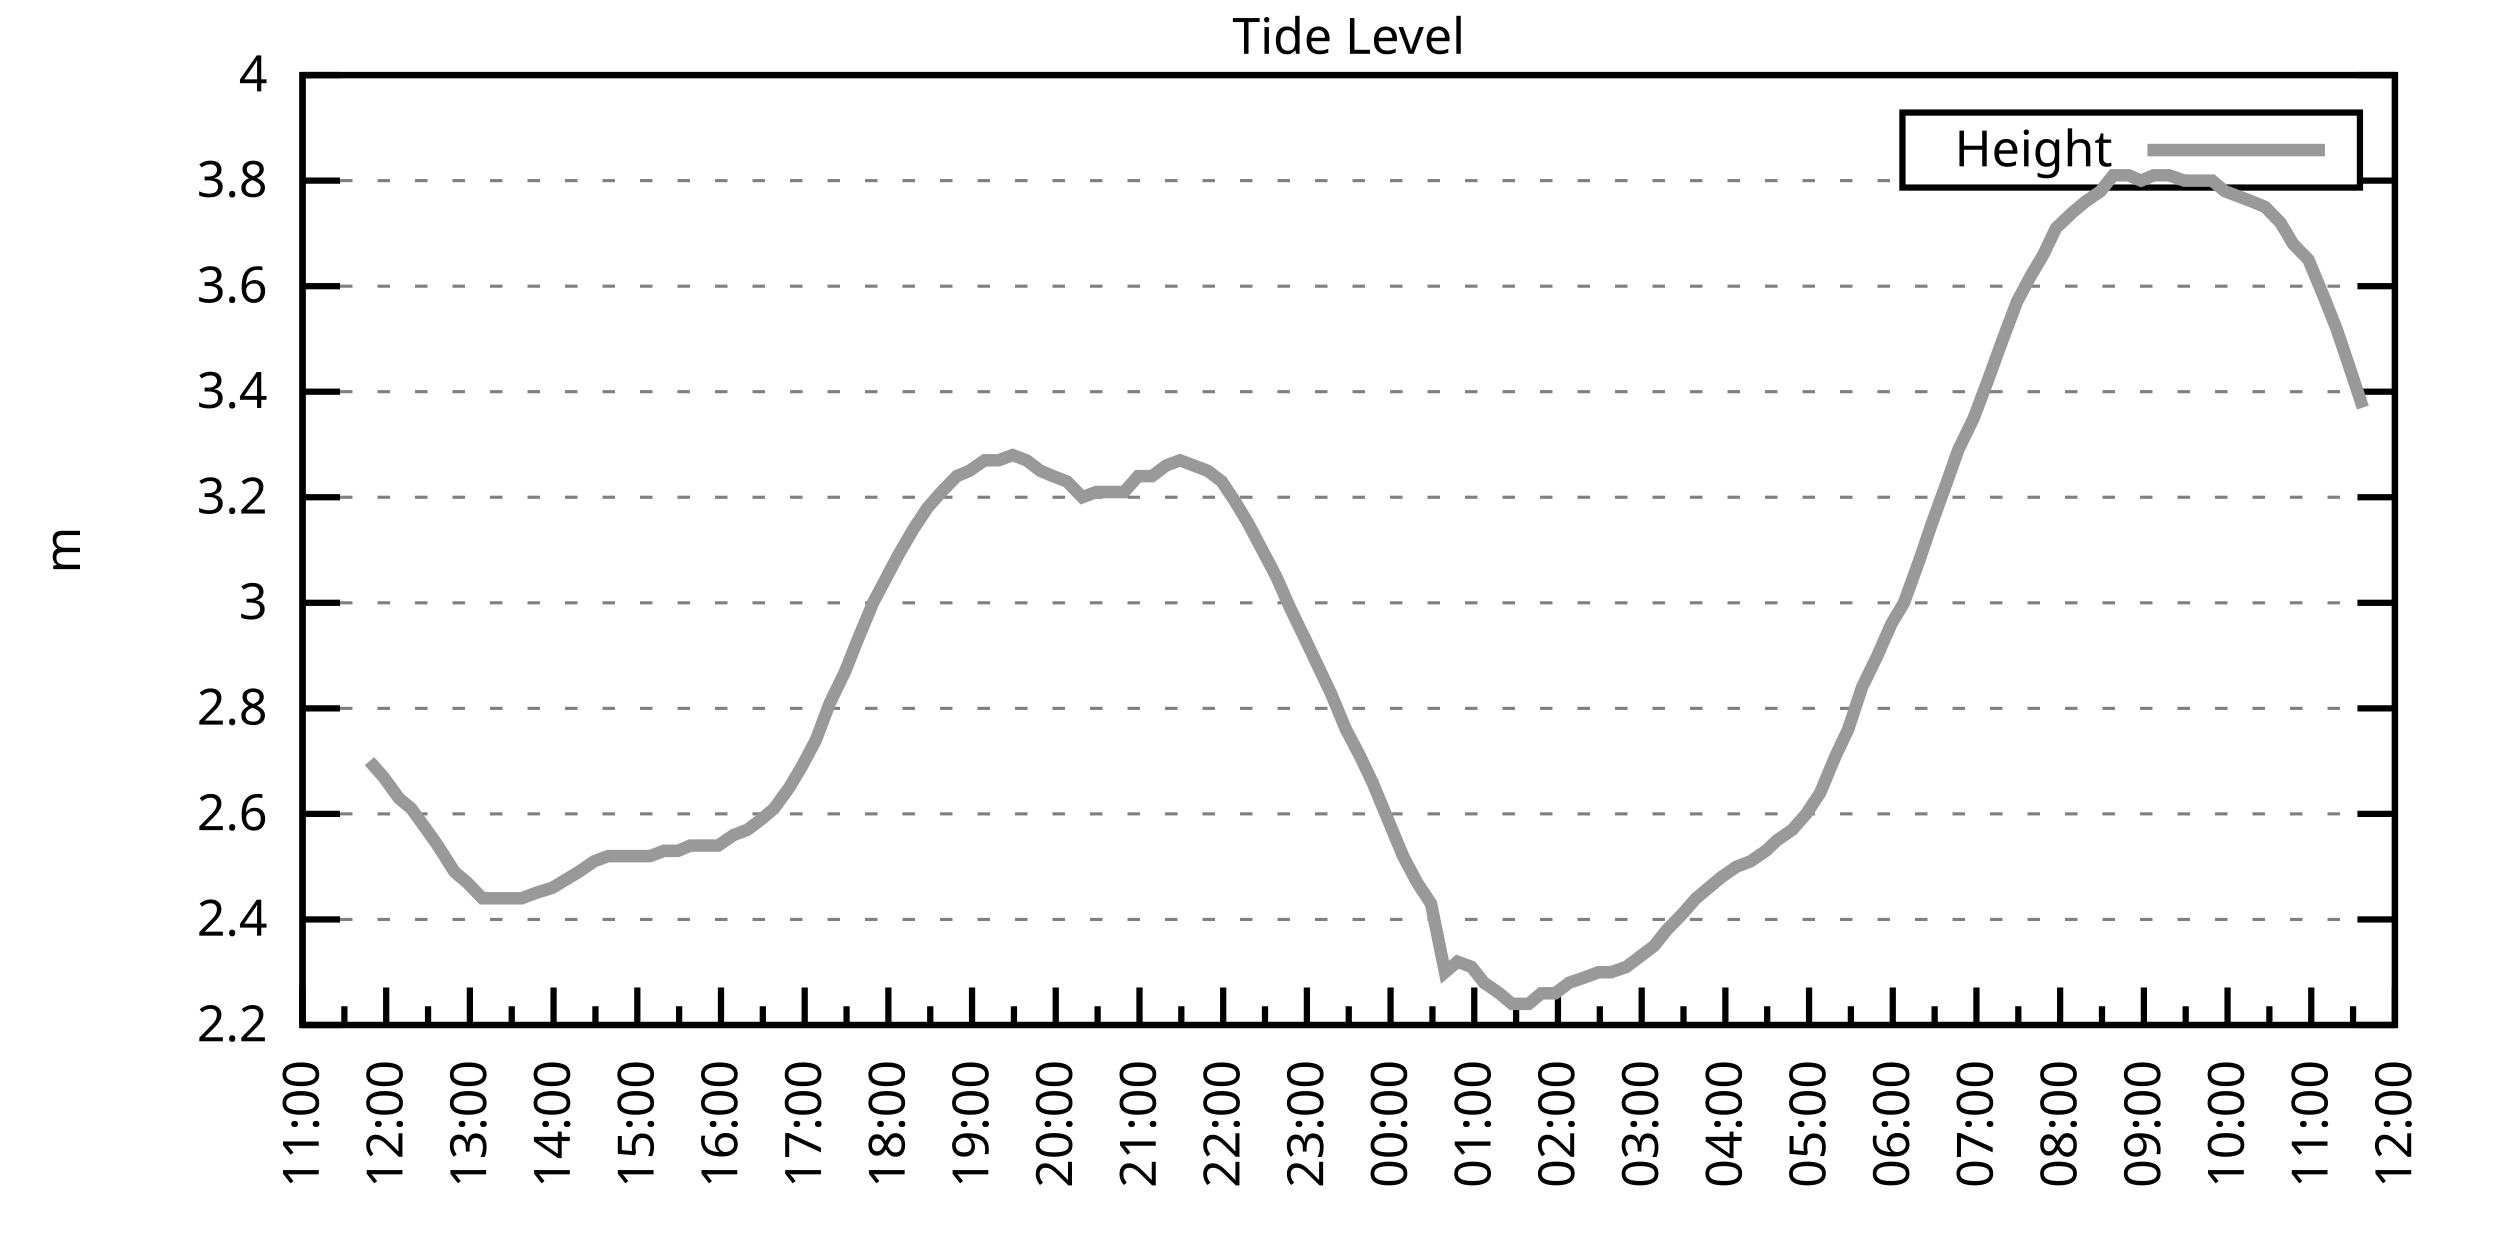
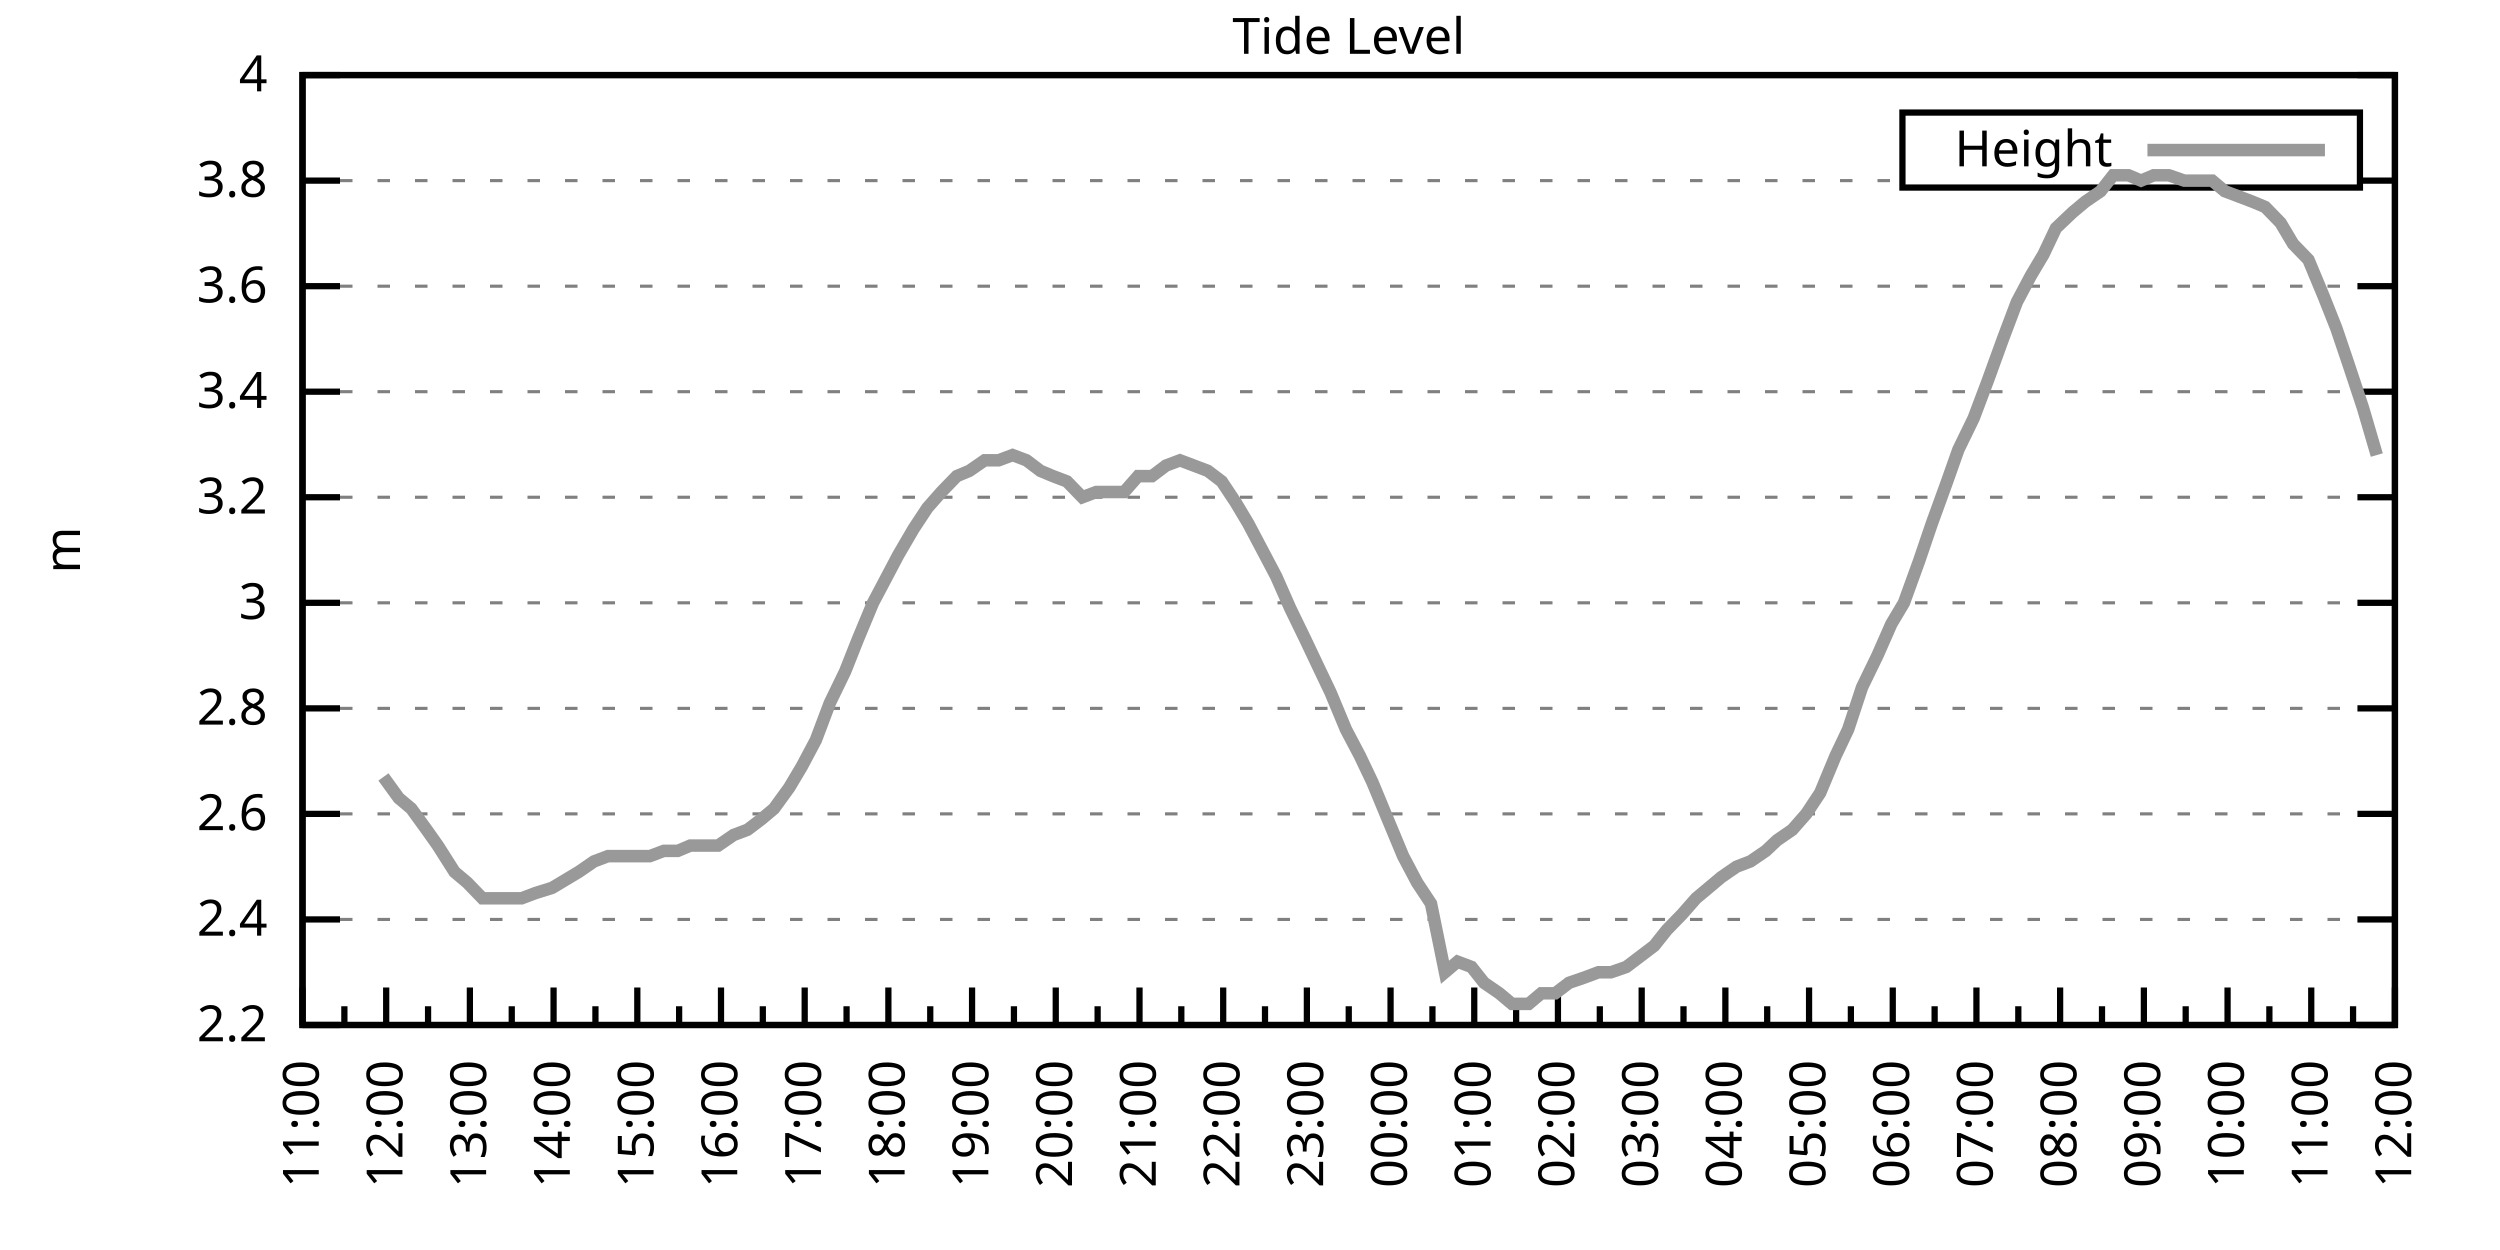
<svg xmlns="http://www.w3.org/2000/svg" xmlns:xlink="http://www.w3.org/1999/xlink" width="400" height="200" viewBox="0 0 400 200">
  <g id="gnuplot_canvas">
    <rect x="0" y="0" width="400" height="200" fill="none" />
    <defs>
      <circle id="gpDot" r="0.5" stroke-width="0.5" stroke="currentColor" />
      <path id="gpPt0" stroke-width="0.333" stroke="currentColor" d="M-1,0 h2 M0,-1 v2" />
      <path id="gpPt1" stroke-width="0.333" stroke="currentColor" d="M-1,-1 L1,1 M1,-1 L-1,1" />
      <path id="gpPt2" stroke-width="0.333" stroke="currentColor" d="M-1,0 L1,0 M0,-1 L0,1 M-1,-1 L1,1 M-1,1 L1,-1" />
      <rect id="gpPt3" stroke-width="0.333" stroke="currentColor" x="-1" y="-1" width="2" height="2" />
      <rect id="gpPt4" stroke-width="0.333" stroke="currentColor" fill="currentColor" x="-1" y="-1" width="2" height="2" />
      <circle id="gpPt5" stroke-width="0.333" stroke="currentColor" cx="0" cy="0" r="1" />
      <use xlink:href="#gpPt5" id="gpPt6" fill="currentColor" stroke="none" />
      <path id="gpPt7" stroke-width="0.333" stroke="currentColor" d="M0,-1.33 L-1.33,0.67 L1.33,0.67 z" />
      <use xlink:href="#gpPt7" id="gpPt8" fill="currentColor" stroke="none" />
      <use xlink:href="#gpPt7" id="gpPt9" stroke="currentColor" transform="rotate(180)" />
      <use xlink:href="#gpPt9" id="gpPt10" fill="currentColor" stroke="none" />
      <use xlink:href="#gpPt3" id="gpPt11" stroke="currentColor" transform="rotate(45)" />
      <use xlink:href="#gpPt11" id="gpPt12" fill="currentColor" stroke="none" />
      <path id="gpPt13" stroke-width="0.333" stroke="currentColor" d="M0,1.330 L1.265,0.411 L0.782,-1.067 L-0.782,-1.076 L-1.265,0.411 z" />
      <use xlink:href="#gpPt13" id="gpPt14" fill="currentColor" stroke="none" />
      <filter id="textbox" filterUnits="objectBoundingBox" x="0" y="0" height="1" width="1">
        <feFlood flood-color="white" flood-opacity="1" result="bgnd" />
        <feComposite in="SourceGraphic" in2="bgnd" operator="atop" />
      </filter>
      <filter id="greybox" filterUnits="objectBoundingBox" x="0" y="0" height="1" width="1">
        <feFlood flood-color="lightgrey" flood-opacity="1" result="grey" />
        <feComposite in="SourceGraphic" in2="grey" operator="atop" />
      </filter>
    </defs>
    <g fill="none" color="white" stroke="currentColor" stroke-width="1.00" stroke-linecap="butt" stroke-linejoin="miter">
</g>
    <g fill="none" color="black" stroke="currentColor" stroke-width="1.00" stroke-linecap="butt" stroke-linejoin="miter">
      <g stroke="none" shape-rendering="crispEdges">
        <polygon fill="rgb(255, 255, 255)" points="48.40,164.00 383.18,164.00 383.18,12.02 48.40,12.02 " />
      </g>
    </g>
    <g fill="none" color="black" stroke="currentColor" stroke-width="1.00" stroke-linecap="butt" stroke-linejoin="miter">
</g>
    <g fill="none" color="black" stroke="black" stroke-width="0.50" stroke-linecap="butt" stroke-linejoin="miter">
</g>
    <g fill="none" color="gray" stroke="currentColor" stroke-width="0.50" stroke-linecap="butt" stroke-linejoin="miter">
      <path stroke="gray" stroke-dasharray="2,4" class="gridline" d="M48.40,164.00 L383.19,164.00  " />
    </g>
    <g fill="none" color="gray" stroke="gray" stroke-width="1.00" stroke-linecap="butt" stroke-linejoin="miter">
</g>
    <g fill="none" color="black" stroke="currentColor" stroke-width="1.00" stroke-linecap="butt" stroke-linejoin="miter">
      <path stroke="black" d="M48.40,164.00 L54.40,164.00 M383.19,164.00 L377.19,164.00  " />
      <g transform="translate(42.80,166.60)" stroke="none" fill="black" font-family="Sans" font-size="8.00" text-anchor="end">
        <text>
          <tspan font-family="Sans"> 2.2</tspan>
        </text>
      </g>
    </g>
    <g fill="none" color="black" stroke="currentColor" stroke-width="1.00" stroke-linecap="butt" stroke-linejoin="miter">
</g>
    <g fill="none" color="black" stroke="black" stroke-width="0.50" stroke-linecap="butt" stroke-linejoin="miter">
</g>
    <g fill="none" color="gray" stroke="currentColor" stroke-width="0.50" stroke-linecap="butt" stroke-linejoin="miter">
      <path stroke="gray" stroke-dasharray="2,4" class="gridline" d="M48.40,147.11 L383.19,147.11  " />
    </g>
    <g fill="none" color="gray" stroke="gray" stroke-width="1.00" stroke-linecap="butt" stroke-linejoin="miter">
</g>
    <g fill="none" color="black" stroke="currentColor" stroke-width="1.00" stroke-linecap="butt" stroke-linejoin="miter">
      <path stroke="black" d="M48.40,147.11 L54.40,147.11 M383.19,147.11 L377.19,147.11  " />
      <g transform="translate(42.80,149.71)" stroke="none" fill="black" font-family="Sans" font-size="8.00" text-anchor="end">
        <text>
          <tspan font-family="Sans"> 2.4</tspan>
        </text>
      </g>
    </g>
    <g fill="none" color="black" stroke="currentColor" stroke-width="1.00" stroke-linecap="butt" stroke-linejoin="miter">
</g>
    <g fill="none" color="black" stroke="black" stroke-width="0.50" stroke-linecap="butt" stroke-linejoin="miter">
</g>
    <g fill="none" color="gray" stroke="currentColor" stroke-width="0.50" stroke-linecap="butt" stroke-linejoin="miter">
      <path stroke="gray" stroke-dasharray="2,4" class="gridline" d="M48.40,130.22 L383.19,130.22  " />
    </g>
    <g fill="none" color="gray" stroke="gray" stroke-width="1.00" stroke-linecap="butt" stroke-linejoin="miter">
</g>
    <g fill="none" color="black" stroke="currentColor" stroke-width="1.00" stroke-linecap="butt" stroke-linejoin="miter">
      <path stroke="black" d="M48.40,130.22 L54.40,130.22 M383.19,130.22 L377.19,130.22  " />
      <g transform="translate(42.80,132.82)" stroke="none" fill="black" font-family="Sans" font-size="8.00" text-anchor="end">
        <text>
          <tspan font-family="Sans"> 2.6</tspan>
        </text>
      </g>
    </g>
    <g fill="none" color="black" stroke="currentColor" stroke-width="1.00" stroke-linecap="butt" stroke-linejoin="miter">
</g>
    <g fill="none" color="black" stroke="black" stroke-width="0.50" stroke-linecap="butt" stroke-linejoin="miter">
</g>
    <g fill="none" color="gray" stroke="currentColor" stroke-width="0.50" stroke-linecap="butt" stroke-linejoin="miter">
      <path stroke="gray" stroke-dasharray="2,4" class="gridline" d="M48.40,113.34 L383.19,113.34  " />
    </g>
    <g fill="none" color="gray" stroke="gray" stroke-width="1.00" stroke-linecap="butt" stroke-linejoin="miter">
</g>
    <g fill="none" color="black" stroke="currentColor" stroke-width="1.00" stroke-linecap="butt" stroke-linejoin="miter">
      <path stroke="black" d="M48.40,113.34 L54.40,113.34 M383.19,113.34 L377.19,113.34  " />
      <g transform="translate(42.80,115.94)" stroke="none" fill="black" font-family="Sans" font-size="8.00" text-anchor="end">
        <text>
          <tspan font-family="Sans"> 2.8</tspan>
        </text>
      </g>
    </g>
    <g fill="none" color="black" stroke="currentColor" stroke-width="1.00" stroke-linecap="butt" stroke-linejoin="miter">
</g>
    <g fill="none" color="black" stroke="black" stroke-width="0.50" stroke-linecap="butt" stroke-linejoin="miter">
</g>
    <g fill="none" color="gray" stroke="currentColor" stroke-width="0.50" stroke-linecap="butt" stroke-linejoin="miter">
      <path stroke="gray" stroke-dasharray="2,4" class="gridline" d="M48.40,96.45 L383.19,96.45  " />
    </g>
    <g fill="none" color="gray" stroke="gray" stroke-width="1.00" stroke-linecap="butt" stroke-linejoin="miter">
</g>
    <g fill="none" color="black" stroke="currentColor" stroke-width="1.00" stroke-linecap="butt" stroke-linejoin="miter">
      <path stroke="black" d="M48.40,96.45 L54.40,96.45 M383.19,96.45 L377.19,96.45  " />
      <g transform="translate(42.80,99.05)" stroke="none" fill="black" font-family="Sans" font-size="8.00" text-anchor="end">
        <text>
          <tspan font-family="Sans"> 3</tspan>
        </text>
      </g>
    </g>
    <g fill="none" color="black" stroke="currentColor" stroke-width="1.00" stroke-linecap="butt" stroke-linejoin="miter">
</g>
    <g fill="none" color="black" stroke="black" stroke-width="0.50" stroke-linecap="butt" stroke-linejoin="miter">
</g>
    <g fill="none" color="gray" stroke="currentColor" stroke-width="0.50" stroke-linecap="butt" stroke-linejoin="miter">
      <path stroke="gray" stroke-dasharray="2,4" class="gridline" d="M48.40,79.56 L383.19,79.56  " />
    </g>
    <g fill="none" color="gray" stroke="gray" stroke-width="1.00" stroke-linecap="butt" stroke-linejoin="miter">
</g>
    <g fill="none" color="black" stroke="currentColor" stroke-width="1.00" stroke-linecap="butt" stroke-linejoin="miter">
      <path stroke="black" d="M48.40,79.56 L54.40,79.56 M383.19,79.56 L377.19,79.56  " />
      <g transform="translate(42.80,82.16)" stroke="none" fill="black" font-family="Sans" font-size="8.00" text-anchor="end">
        <text>
          <tspan font-family="Sans"> 3.2</tspan>
        </text>
      </g>
    </g>
    <g fill="none" color="black" stroke="currentColor" stroke-width="1.00" stroke-linecap="butt" stroke-linejoin="miter">
</g>
    <g fill="none" color="black" stroke="black" stroke-width="0.50" stroke-linecap="butt" stroke-linejoin="miter">
</g>
    <g fill="none" color="gray" stroke="currentColor" stroke-width="0.50" stroke-linecap="butt" stroke-linejoin="miter">
      <path stroke="gray" stroke-dasharray="2,4" class="gridline" d="M48.40,62.67 L383.19,62.67  " />
    </g>
    <g fill="none" color="gray" stroke="gray" stroke-width="1.00" stroke-linecap="butt" stroke-linejoin="miter">
</g>
    <g fill="none" color="black" stroke="currentColor" stroke-width="1.00" stroke-linecap="butt" stroke-linejoin="miter">
      <path stroke="black" d="M48.40,62.67 L54.40,62.67 M383.19,62.67 L377.19,62.67  " />
      <g transform="translate(42.80,65.27)" stroke="none" fill="black" font-family="Sans" font-size="8.00" text-anchor="end">
        <text>
          <tspan font-family="Sans"> 3.4</tspan>
        </text>
      </g>
    </g>
    <g fill="none" color="black" stroke="currentColor" stroke-width="1.00" stroke-linecap="butt" stroke-linejoin="miter">
</g>
    <g fill="none" color="black" stroke="black" stroke-width="0.50" stroke-linecap="butt" stroke-linejoin="miter">
</g>
    <g fill="none" color="gray" stroke="currentColor" stroke-width="0.50" stroke-linecap="butt" stroke-linejoin="miter">
      <path stroke="gray" stroke-dasharray="2,4" class="gridline" d="M48.40,45.79 L383.19,45.79  " />
    </g>
    <g fill="none" color="gray" stroke="gray" stroke-width="1.00" stroke-linecap="butt" stroke-linejoin="miter">
</g>
    <g fill="none" color="black" stroke="currentColor" stroke-width="1.00" stroke-linecap="butt" stroke-linejoin="miter">
      <path stroke="black" d="M48.40,45.79 L54.40,45.79 M383.19,45.79 L377.19,45.79  " />
      <g transform="translate(42.80,48.39)" stroke="none" fill="black" font-family="Sans" font-size="8.00" text-anchor="end">
        <text>
          <tspan font-family="Sans"> 3.6</tspan>
        </text>
      </g>
    </g>
    <g fill="none" color="black" stroke="currentColor" stroke-width="1.00" stroke-linecap="butt" stroke-linejoin="miter">
</g>
    <g fill="none" color="black" stroke="black" stroke-width="0.50" stroke-linecap="butt" stroke-linejoin="miter">
</g>
    <g fill="none" color="gray" stroke="currentColor" stroke-width="0.50" stroke-linecap="butt" stroke-linejoin="miter">
      <path stroke="gray" stroke-dasharray="2,4" class="gridline" d="M48.40,28.90 L304.39,28.90 M377.59,28.90 L383.19,28.90  " />
    </g>
    <g fill="none" color="gray" stroke="gray" stroke-width="1.00" stroke-linecap="butt" stroke-linejoin="miter">
</g>
    <g fill="none" color="black" stroke="currentColor" stroke-width="1.00" stroke-linecap="butt" stroke-linejoin="miter">
      <path stroke="black" d="M48.40,28.90 L54.40,28.90 M383.19,28.90 L377.19,28.90  " />
      <g transform="translate(42.80,31.50)" stroke="none" fill="black" font-family="Sans" font-size="8.00" text-anchor="end">
        <text>
          <tspan font-family="Sans"> 3.8</tspan>
        </text>
      </g>
    </g>
    <g fill="none" color="black" stroke="currentColor" stroke-width="1.00" stroke-linecap="butt" stroke-linejoin="miter">
</g>
    <g fill="none" color="black" stroke="black" stroke-width="0.50" stroke-linecap="butt" stroke-linejoin="miter">
</g>
    <g fill="none" color="gray" stroke="currentColor" stroke-width="0.50" stroke-linecap="butt" stroke-linejoin="miter">
      <path stroke="gray" stroke-dasharray="2,4" class="gridline" d="M48.40,12.01 L383.19,12.01  " />
    </g>
    <g fill="none" color="gray" stroke="gray" stroke-width="1.00" stroke-linecap="butt" stroke-linejoin="miter">
</g>
    <g fill="none" color="black" stroke="currentColor" stroke-width="1.00" stroke-linecap="butt" stroke-linejoin="miter">
      <path stroke="black" d="M48.40,12.01 L54.40,12.01 M383.19,12.01 L377.19,12.01  " />
      <g transform="translate(42.80,14.61)" stroke="none" fill="black" font-family="Sans" font-size="8.00" text-anchor="end">
        <text>
          <tspan font-family="Sans"> 4</tspan>
        </text>
      </g>
    </g>
    <g fill="none" color="black" stroke="currentColor" stroke-width="1.00" stroke-linecap="butt" stroke-linejoin="miter">
      <path stroke="black" d="M48.40,164.00 L48.40,158.00  " />
      <g transform="translate(51.00,169.60) rotate(270)" stroke="none" fill="black" font-family="Sans" font-size="8.00" text-anchor="end">
        <text>
          <tspan font-family="Sans">11:00</tspan>
        </text>
      </g>
    </g>
    <g fill="none" color="black" stroke="currentColor" stroke-width="1.00" stroke-linecap="butt" stroke-linejoin="miter">
      <path stroke="black" d="M55.10,164.00 L55.10,161.00 M61.79,164.00 L61.79,158.00  " />
      <g transform="translate(64.39,169.60) rotate(270)" stroke="none" fill="black" font-family="Sans" font-size="8.00" text-anchor="end">
        <text>
          <tspan font-family="Sans">12:00</tspan>
        </text>
      </g>
    </g>
    <g fill="none" color="black" stroke="currentColor" stroke-width="1.00" stroke-linecap="butt" stroke-linejoin="miter">
      <path stroke="black" d="M68.49,164.00 L68.49,161.00 M75.18,164.00 L75.18,158.00  " />
      <g transform="translate(77.78,169.60) rotate(270)" stroke="none" fill="black" font-family="Sans" font-size="8.00" text-anchor="end">
        <text>
          <tspan font-family="Sans">13:00</tspan>
        </text>
      </g>
    </g>
    <g fill="none" color="black" stroke="currentColor" stroke-width="1.00" stroke-linecap="butt" stroke-linejoin="miter">
      <path stroke="black" d="M81.88,164.00 L81.88,161.00 M88.57,164.00 L88.57,158.00  " />
      <g transform="translate(91.17,169.60) rotate(270)" stroke="none" fill="black" font-family="Sans" font-size="8.00" text-anchor="end">
        <text>
          <tspan font-family="Sans">14:00</tspan>
        </text>
      </g>
    </g>
    <g fill="none" color="black" stroke="currentColor" stroke-width="1.00" stroke-linecap="butt" stroke-linejoin="miter">
      <path stroke="black" d="M95.27,164.00 L95.27,161.00 M101.97,164.00 L101.97,158.00  " />
      <g transform="translate(104.57,169.60) rotate(270)" stroke="none" fill="black" font-family="Sans" font-size="8.00" text-anchor="end">
        <text>
          <tspan font-family="Sans">15:00</tspan>
        </text>
      </g>
    </g>
    <g fill="none" color="black" stroke="currentColor" stroke-width="1.00" stroke-linecap="butt" stroke-linejoin="miter">
      <path stroke="black" d="M108.66,164.00 L108.66,161.00 M115.36,164.00 L115.36,158.00  " />
      <g transform="translate(117.96,169.60) rotate(270)" stroke="none" fill="black" font-family="Sans" font-size="8.00" text-anchor="end">
        <text>
          <tspan font-family="Sans">16:00</tspan>
        </text>
      </g>
    </g>
    <g fill="none" color="black" stroke="currentColor" stroke-width="1.00" stroke-linecap="butt" stroke-linejoin="miter">
      <path stroke="black" d="M122.05,164.00 L122.05,161.00 M128.75,164.00 L128.75,158.00  " />
      <g transform="translate(131.35,169.60) rotate(270)" stroke="none" fill="black" font-family="Sans" font-size="8.00" text-anchor="end">
        <text>
          <tspan font-family="Sans">17:00</tspan>
        </text>
      </g>
    </g>
    <g fill="none" color="black" stroke="currentColor" stroke-width="1.00" stroke-linecap="butt" stroke-linejoin="miter">
      <path stroke="black" d="M135.45,164.00 L135.45,161.00 M142.14,164.00 L142.14,158.00  " />
      <g transform="translate(144.74,169.60) rotate(270)" stroke="none" fill="black" font-family="Sans" font-size="8.00" text-anchor="end">
        <text>
          <tspan font-family="Sans">18:00</tspan>
        </text>
      </g>
    </g>
    <g fill="none" color="black" stroke="currentColor" stroke-width="1.00" stroke-linecap="butt" stroke-linejoin="miter">
      <path stroke="black" d="M148.84,164.00 L148.84,161.00 M155.53,164.00 L155.53,158.00  " />
      <g transform="translate(158.13,169.60) rotate(270)" stroke="none" fill="black" font-family="Sans" font-size="8.00" text-anchor="end">
        <text>
          <tspan font-family="Sans">19:00</tspan>
        </text>
      </g>
    </g>
    <g fill="none" color="black" stroke="currentColor" stroke-width="1.00" stroke-linecap="butt" stroke-linejoin="miter">
      <path stroke="black" d="M162.23,164.00 L162.23,161.00 M168.92,164.00 L168.92,158.00  " />
      <g transform="translate(171.52,169.60) rotate(270)" stroke="none" fill="black" font-family="Sans" font-size="8.00" text-anchor="end">
        <text>
          <tspan font-family="Sans">20:00</tspan>
        </text>
      </g>
    </g>
    <g fill="none" color="black" stroke="currentColor" stroke-width="1.00" stroke-linecap="butt" stroke-linejoin="miter">
      <path stroke="black" d="M175.62,164.00 L175.62,161.00 M182.32,164.00 L182.32,158.00  " />
      <g transform="translate(184.92,169.60) rotate(270)" stroke="none" fill="black" font-family="Sans" font-size="8.00" text-anchor="end">
        <text>
          <tspan font-family="Sans">21:00</tspan>
        </text>
      </g>
    </g>
    <g fill="none" color="black" stroke="currentColor" stroke-width="1.00" stroke-linecap="butt" stroke-linejoin="miter">
      <path stroke="black" d="M189.01,164.00 L189.01,161.00 M195.71,164.00 L195.71,158.00  " />
      <g transform="translate(198.31,169.60) rotate(270)" stroke="none" fill="black" font-family="Sans" font-size="8.00" text-anchor="end">
        <text>
          <tspan font-family="Sans">22:00</tspan>
        </text>
      </g>
    </g>
    <g fill="none" color="black" stroke="currentColor" stroke-width="1.00" stroke-linecap="butt" stroke-linejoin="miter">
      <path stroke="black" d="M202.40,164.00 L202.40,161.00 M209.10,164.00 L209.10,158.00  " />
      <g transform="translate(211.70,169.60) rotate(270)" stroke="none" fill="black" font-family="Sans" font-size="8.00" text-anchor="end">
        <text>
          <tspan font-family="Sans">23:00</tspan>
        </text>
      </g>
    </g>
    <g fill="none" color="black" stroke="currentColor" stroke-width="1.00" stroke-linecap="butt" stroke-linejoin="miter">
      <path stroke="black" d="M215.80,164.00 L215.80,161.00 M222.49,164.00 L222.49,158.00  " />
      <g transform="translate(225.09,169.60) rotate(270)" stroke="none" fill="black" font-family="Sans" font-size="8.00" text-anchor="end">
        <text>
          <tspan font-family="Sans">00:00</tspan>
        </text>
      </g>
    </g>
    <g fill="none" color="black" stroke="currentColor" stroke-width="1.00" stroke-linecap="butt" stroke-linejoin="miter">
      <path stroke="black" d="M229.19,164.00 L229.19,161.00 M235.88,164.00 L235.88,158.00  " />
      <g transform="translate(238.48,169.60) rotate(270)" stroke="none" fill="black" font-family="Sans" font-size="8.00" text-anchor="end">
        <text>
          <tspan font-family="Sans">01:00</tspan>
        </text>
      </g>
    </g>
    <g fill="none" color="black" stroke="currentColor" stroke-width="1.00" stroke-linecap="butt" stroke-linejoin="miter">
      <path stroke="black" d="M242.58,164.00 L242.58,161.00 M249.27,164.00 L249.27,158.00  " />
      <g transform="translate(251.87,169.60) rotate(270)" stroke="none" fill="black" font-family="Sans" font-size="8.00" text-anchor="end">
        <text>
          <tspan font-family="Sans">02:00</tspan>
        </text>
      </g>
    </g>
    <g fill="none" color="black" stroke="currentColor" stroke-width="1.00" stroke-linecap="butt" stroke-linejoin="miter">
      <path stroke="black" d="M255.97,164.00 L255.97,161.00 M262.67,164.00 L262.67,158.00  " />
      <g transform="translate(265.27,169.60) rotate(270)" stroke="none" fill="black" font-family="Sans" font-size="8.00" text-anchor="end">
        <text>
          <tspan font-family="Sans">03:00</tspan>
        </text>
      </g>
    </g>
    <g fill="none" color="black" stroke="currentColor" stroke-width="1.00" stroke-linecap="butt" stroke-linejoin="miter">
      <path stroke="black" d="M269.36,164.00 L269.36,161.00 M276.06,164.00 L276.06,158.00  " />
      <g transform="translate(278.66,169.60) rotate(270)" stroke="none" fill="black" font-family="Sans" font-size="8.00" text-anchor="end">
        <text>
          <tspan font-family="Sans">04:00</tspan>
        </text>
      </g>
    </g>
    <g fill="none" color="black" stroke="currentColor" stroke-width="1.00" stroke-linecap="butt" stroke-linejoin="miter">
      <path stroke="black" d="M282.75,164.00 L282.75,161.00 M289.45,164.00 L289.45,158.00  " />
      <g transform="translate(292.05,169.60) rotate(270)" stroke="none" fill="black" font-family="Sans" font-size="8.00" text-anchor="end">
        <text>
          <tspan font-family="Sans">05:00</tspan>
        </text>
      </g>
    </g>
    <g fill="none" color="black" stroke="currentColor" stroke-width="1.00" stroke-linecap="butt" stroke-linejoin="miter">
      <path stroke="black" d="M296.14,164.00 L296.14,161.00 M302.84,164.00 L302.84,158.00  " />
      <g transform="translate(305.44,169.60) rotate(270)" stroke="none" fill="black" font-family="Sans" font-size="8.00" text-anchor="end">
        <text>
          <tspan font-family="Sans">06:00</tspan>
        </text>
      </g>
    </g>
    <g fill="none" color="black" stroke="currentColor" stroke-width="1.00" stroke-linecap="butt" stroke-linejoin="miter">
      <path stroke="black" d="M309.54,164.00 L309.54,161.00 M316.23,164.00 L316.23,158.00  " />
      <g transform="translate(318.83,169.60) rotate(270)" stroke="none" fill="black" font-family="Sans" font-size="8.00" text-anchor="end">
        <text>
          <tspan font-family="Sans">07:00</tspan>
        </text>
      </g>
    </g>
    <g fill="none" color="black" stroke="currentColor" stroke-width="1.00" stroke-linecap="butt" stroke-linejoin="miter">
      <path stroke="black" d="M322.93,164.00 L322.93,161.00 M329.62,164.00 L329.62,158.00  " />
      <g transform="translate(332.22,169.60) rotate(270)" stroke="none" fill="black" font-family="Sans" font-size="8.00" text-anchor="end">
        <text>
          <tspan font-family="Sans">08:00</tspan>
        </text>
      </g>
    </g>
    <g fill="none" color="black" stroke="currentColor" stroke-width="1.00" stroke-linecap="butt" stroke-linejoin="miter">
      <path stroke="black" d="M336.32,164.00 L336.32,161.00 M343.02,164.00 L343.02,158.00  " />
      <g transform="translate(345.62,169.60) rotate(270)" stroke="none" fill="black" font-family="Sans" font-size="8.00" text-anchor="end">
        <text>
          <tspan font-family="Sans">09:00</tspan>
        </text>
      </g>
    </g>
    <g fill="none" color="black" stroke="currentColor" stroke-width="1.00" stroke-linecap="butt" stroke-linejoin="miter">
      <path stroke="black" d="M349.71,164.00 L349.71,161.00 M356.41,164.00 L356.41,158.00  " />
      <g transform="translate(359.01,169.60) rotate(270)" stroke="none" fill="black" font-family="Sans" font-size="8.00" text-anchor="end">
        <text>
          <tspan font-family="Sans">10:00</tspan>
        </text>
      </g>
    </g>
    <g fill="none" color="black" stroke="currentColor" stroke-width="1.00" stroke-linecap="butt" stroke-linejoin="miter">
      <path stroke="black" d="M363.10,164.00 L363.10,161.00 M369.80,164.00 L369.80,158.00  " />
      <g transform="translate(372.40,169.60) rotate(270)" stroke="none" fill="black" font-family="Sans" font-size="8.00" text-anchor="end">
        <text>
          <tspan font-family="Sans">11:00</tspan>
        </text>
      </g>
    </g>
    <g fill="none" color="black" stroke="currentColor" stroke-width="1.00" stroke-linecap="butt" stroke-linejoin="miter">
      <path stroke="black" d="M376.49,164.00 L376.49,161.00 M383.19,164.00 L383.19,158.00  " />
      <g transform="translate(385.79,169.60) rotate(270)" stroke="none" fill="black" font-family="Sans" font-size="8.00" text-anchor="end">
        <text>
          <tspan font-family="Sans">12:00</tspan>
        </text>
      </g>
    </g>
    <g fill="none" color="black" stroke="currentColor" stroke-width="1.00" stroke-linecap="butt" stroke-linejoin="miter">
</g>
    <g fill="none" color="black" stroke="currentColor" stroke-width="1.00" stroke-linecap="butt" stroke-linejoin="miter">
      <path stroke="black" d="M48.40,12.01 L48.40,164.00 L383.19,164.00 L383.19,12.01 L48.40,12.01 Z  " />
    </g>
    <g fill="none" color="black" stroke="currentColor" stroke-width="1.00" stroke-linecap="butt" stroke-linejoin="miter">
      <g transform="translate(12.80,88.01) rotate(270)" stroke="none" fill="black" font-family="Sans" font-size="8.00" text-anchor="middle">
        <text>
          <tspan font-family="Sans">m</tspan>
        </text>
      </g>
    </g>
    <g fill="none" color="black" stroke="currentColor" stroke-width="1.00" stroke-linecap="butt" stroke-linejoin="miter">
</g>
    <g fill="none" color="black" stroke="currentColor" stroke-width="1.00" stroke-linecap="butt" stroke-linejoin="miter">
      <path stroke="black" d="M304.39,30.01 L304.39,18.01 L377.59,18.01 L377.59,30.01 L304.39,30.01 Z  " />
    </g>
    <g id="Tide_level_plot_1">
      <g fill="none" color="white" stroke="black" stroke-width="2.00" stroke-linecap="butt" stroke-linejoin="miter">
</g>
      <g fill="none" color="black" stroke="currentColor" stroke-width="2.00" stroke-linecap="butt" stroke-linejoin="miter">
        <g transform="translate(337.99,26.61)" stroke="none" fill="black" font-family="Sans" font-size="8.00" text-anchor="end">
          <text>
            <tspan font-family="Sans">Height</tspan>
          </text>
        </g>
      </g>
      <g fill="none" color="black" stroke="currentColor" stroke-width="2.00" stroke-linecap="butt" stroke-linejoin="miter">
-         <path stroke="rgb(153, 153, 153)" d="M343.59,24.01 L371.99,24.01 M59.11,121.78 L61.35,124.31 L63.80,127.69 L65.81,129.38 L68.26,132.76 L70.05,135.29   L72.73,139.51 L74.74,141.20 L77.19,143.73 L79.20,143.73 L81.66,143.73 L83.44,143.73 L85.67,142.89 L88.35,142.05   L92.59,139.51 L95.05,137.82 L97.28,136.98 L99.29,136.98 L101.74,136.98 L103.98,136.98 L106.21,136.14 L108.44,136.14   L110.45,135.29 L112.68,135.29 L114.91,135.29 L117.37,133.60 L119.60,132.76 L121.83,131.07 L123.84,129.38 L126.29,126.00   L128.30,122.62 L130.54,118.40 L132.77,112.49 L135.22,107.43 L137.23,102.36 L139.69,96.45 L141.92,92.23 L143.70,88.85   L146.16,84.63 L148.39,81.25 L150.62,78.72 L153.08,76.18 L155.09,75.34 L157.54,73.65 L159.77,73.65 L162.01,72.81   L164.24,73.65 L166.47,75.34 L168.48,76.18 L170.71,77.03 L173.17,79.56 L175.40,78.72 L177.63,78.72 L179.86,78.72   L182.09,76.18 L184.32,76.18 L186.56,74.49 L188.79,73.65 L191.02,74.49 L193.25,75.34 L195.48,77.03 L197.72,80.41   L199.73,83.78 L201.96,88.00 L204.19,92.23 L206.42,97.29 L208.88,102.36 L210.88,106.58 L212.89,110.80 L215.35,116.71   L217.58,120.94 L219.59,125.16 L222.04,131.07 L224.50,136.98 L226.73,141.20 L228.96,144.58 L231.20,155.56 L233.20,153.87   L235.44,154.71 L237.44,157.24 L239.90,158.93 L241.91,160.62 L244.59,160.62 L246.60,158.93 L248.83,158.93 L251.06,157.24   L253.51,156.40 L255.75,155.56 L257.76,155.56 L260.21,154.71 L262.44,153.02 L264.67,151.33 L266.68,148.80 L269.14,146.27   L271.37,143.73 L273.38,142.05 L275.39,140.36 L277.84,138.67 L280.07,137.82 L282.53,136.14 L284.32,134.45 L286.77,132.76   L289.00,130.22 L291.23,126.85 L293.69,120.94 L295.70,116.71 L297.93,109.96 L300.39,104.89 L302.62,99.83 L304.63,96.45   L307.08,89.69 L309.09,83.78 L311.54,77.03 L313.33,71.96 L315.79,66.90 L318.02,60.98 L320.47,54.23 L322.70,48.32   L324.94,44.10 L326.95,40.72 L328.95,36.50 L331.63,33.96 L333.64,32.28 L336.10,30.59 L338.10,28.05 L340.56,28.05   L342.57,28.90 L344.58,28.05 L347.03,28.05 L349.49,28.90 L351.50,28.90 L353.95,28.90 L355.96,30.59 L358.19,31.43   L360.42,32.28 L362.43,33.12 L364.89,35.65 L366.90,39.03 L369.35,41.56 L371.81,47.47 L373.82,52.54 L375.82,58.45   L378.06,65.21  " />
+         <path stroke="rgb(153, 153, 153)" d="M343.59,24.01 L371.99,24.01 M61.35,124.31 L63.80,127.69 L65.81,129.38 L68.26,132.76 L70.05,135.29 L72.73,139.51   L74.74,141.20 L77.19,143.73 L79.20,143.73 L81.66,143.73 L83.44,143.73 L85.67,142.89 L88.35,142.05 L92.59,139.51   L95.05,137.82 L97.28,136.98 L99.29,136.98 L101.74,136.98 L103.98,136.98 L106.21,136.14 L108.44,136.14 L110.45,135.29   L112.68,135.29 L114.91,135.29 L117.37,133.60 L119.60,132.76 L121.83,131.07 L123.84,129.38 L126.29,126.00 L128.30,122.62   L130.54,118.40 L132.77,112.49 L135.22,107.43 L137.23,102.36 L139.69,96.45 L141.92,92.23 L143.70,88.85 L146.16,84.63   L148.39,81.25 L150.62,78.72 L153.08,76.18 L155.09,75.34 L157.54,73.65 L159.77,73.65 L162.01,72.81 L164.24,73.65   L166.47,75.34 L168.48,76.18 L170.71,77.03 L173.17,79.56 L175.40,78.72 L177.63,78.72 L179.86,78.72 L182.09,76.18   L184.32,76.18 L186.56,74.49 L188.79,73.65 L191.02,74.49 L193.25,75.34 L195.48,77.03 L197.72,80.41 L199.73,83.78   L201.96,88.00 L204.19,92.23 L206.42,97.29 L208.88,102.36 L210.88,106.58 L212.89,110.80 L215.35,116.71 L217.58,120.94   L219.59,125.16 L222.04,131.07 L224.50,136.98 L226.73,141.20 L228.96,144.58 L231.20,155.56 L233.20,153.87 L235.44,154.71   L237.44,157.24 L239.90,158.93 L241.91,160.62 L244.59,160.62 L246.60,158.93 L248.83,158.93 L251.06,157.24 L253.51,156.40   L255.75,155.56 L257.76,155.56 L260.21,154.71 L262.44,153.02 L264.67,151.33 L266.68,148.80 L269.14,146.27 L271.37,143.73   L273.38,142.05 L275.39,140.36 L277.84,138.67 L280.07,137.82 L282.53,136.14 L284.32,134.45 L286.77,132.76 L289.00,130.22   L291.23,126.85 L293.69,120.94 L295.70,116.71 L297.93,109.96 L300.39,104.89 L302.62,99.83 L304.63,96.45 L307.08,89.69   L309.09,83.78 L311.54,77.03 L313.33,71.96 L315.79,66.90 L318.02,60.98 L320.47,54.23 L322.70,48.32 L324.94,44.10   L326.95,40.72 L328.95,36.50 L331.63,33.96 L333.64,32.28 L336.10,30.59 L338.10,28.05 L340.56,28.05 L342.57,28.90   L344.58,28.05 L347.03,28.05 L349.49,28.90 L351.50,28.90 L353.95,28.90 L355.96,30.59 L358.19,31.43 L360.42,32.28   L362.43,33.12 L364.89,35.65 L366.90,39.03 L369.35,41.56 L371.81,47.47 L373.82,52.54 L375.82,58.45 L378.06,65.21   L380.29,72.81  " />
      </g>
    </g>
    <g fill="none" color="black" stroke="currentColor" stroke-width="2.00" stroke-linecap="butt" stroke-linejoin="miter">
</g>
    <g fill="none" color="black" stroke="black" stroke-width="1.00" stroke-linecap="butt" stroke-linejoin="miter">
</g>
    <g fill="none" color="black" stroke="currentColor" stroke-width="1.00" stroke-linecap="butt" stroke-linejoin="miter">
      <path stroke="black" d="M48.40,12.01 L48.40,164.00 L383.19,164.00 L383.19,12.01 L48.40,12.01 Z  " />
    </g>
    <g fill="none" color="black" stroke="currentColor" stroke-width="1.00" stroke-linecap="butt" stroke-linejoin="miter">
      <g transform="translate(215.79,8.61)" stroke="none" fill="black" font-family="Sans" font-size="8.00" text-anchor="middle">
        <text>
          <tspan font-family="Sans">Tide Level</tspan>
        </text>
      </g>
    </g>
    <g fill="none" color="black" stroke="currentColor" stroke-width="1.00" stroke-linecap="butt" stroke-linejoin="miter">
</g>
  </g>
</svg>
